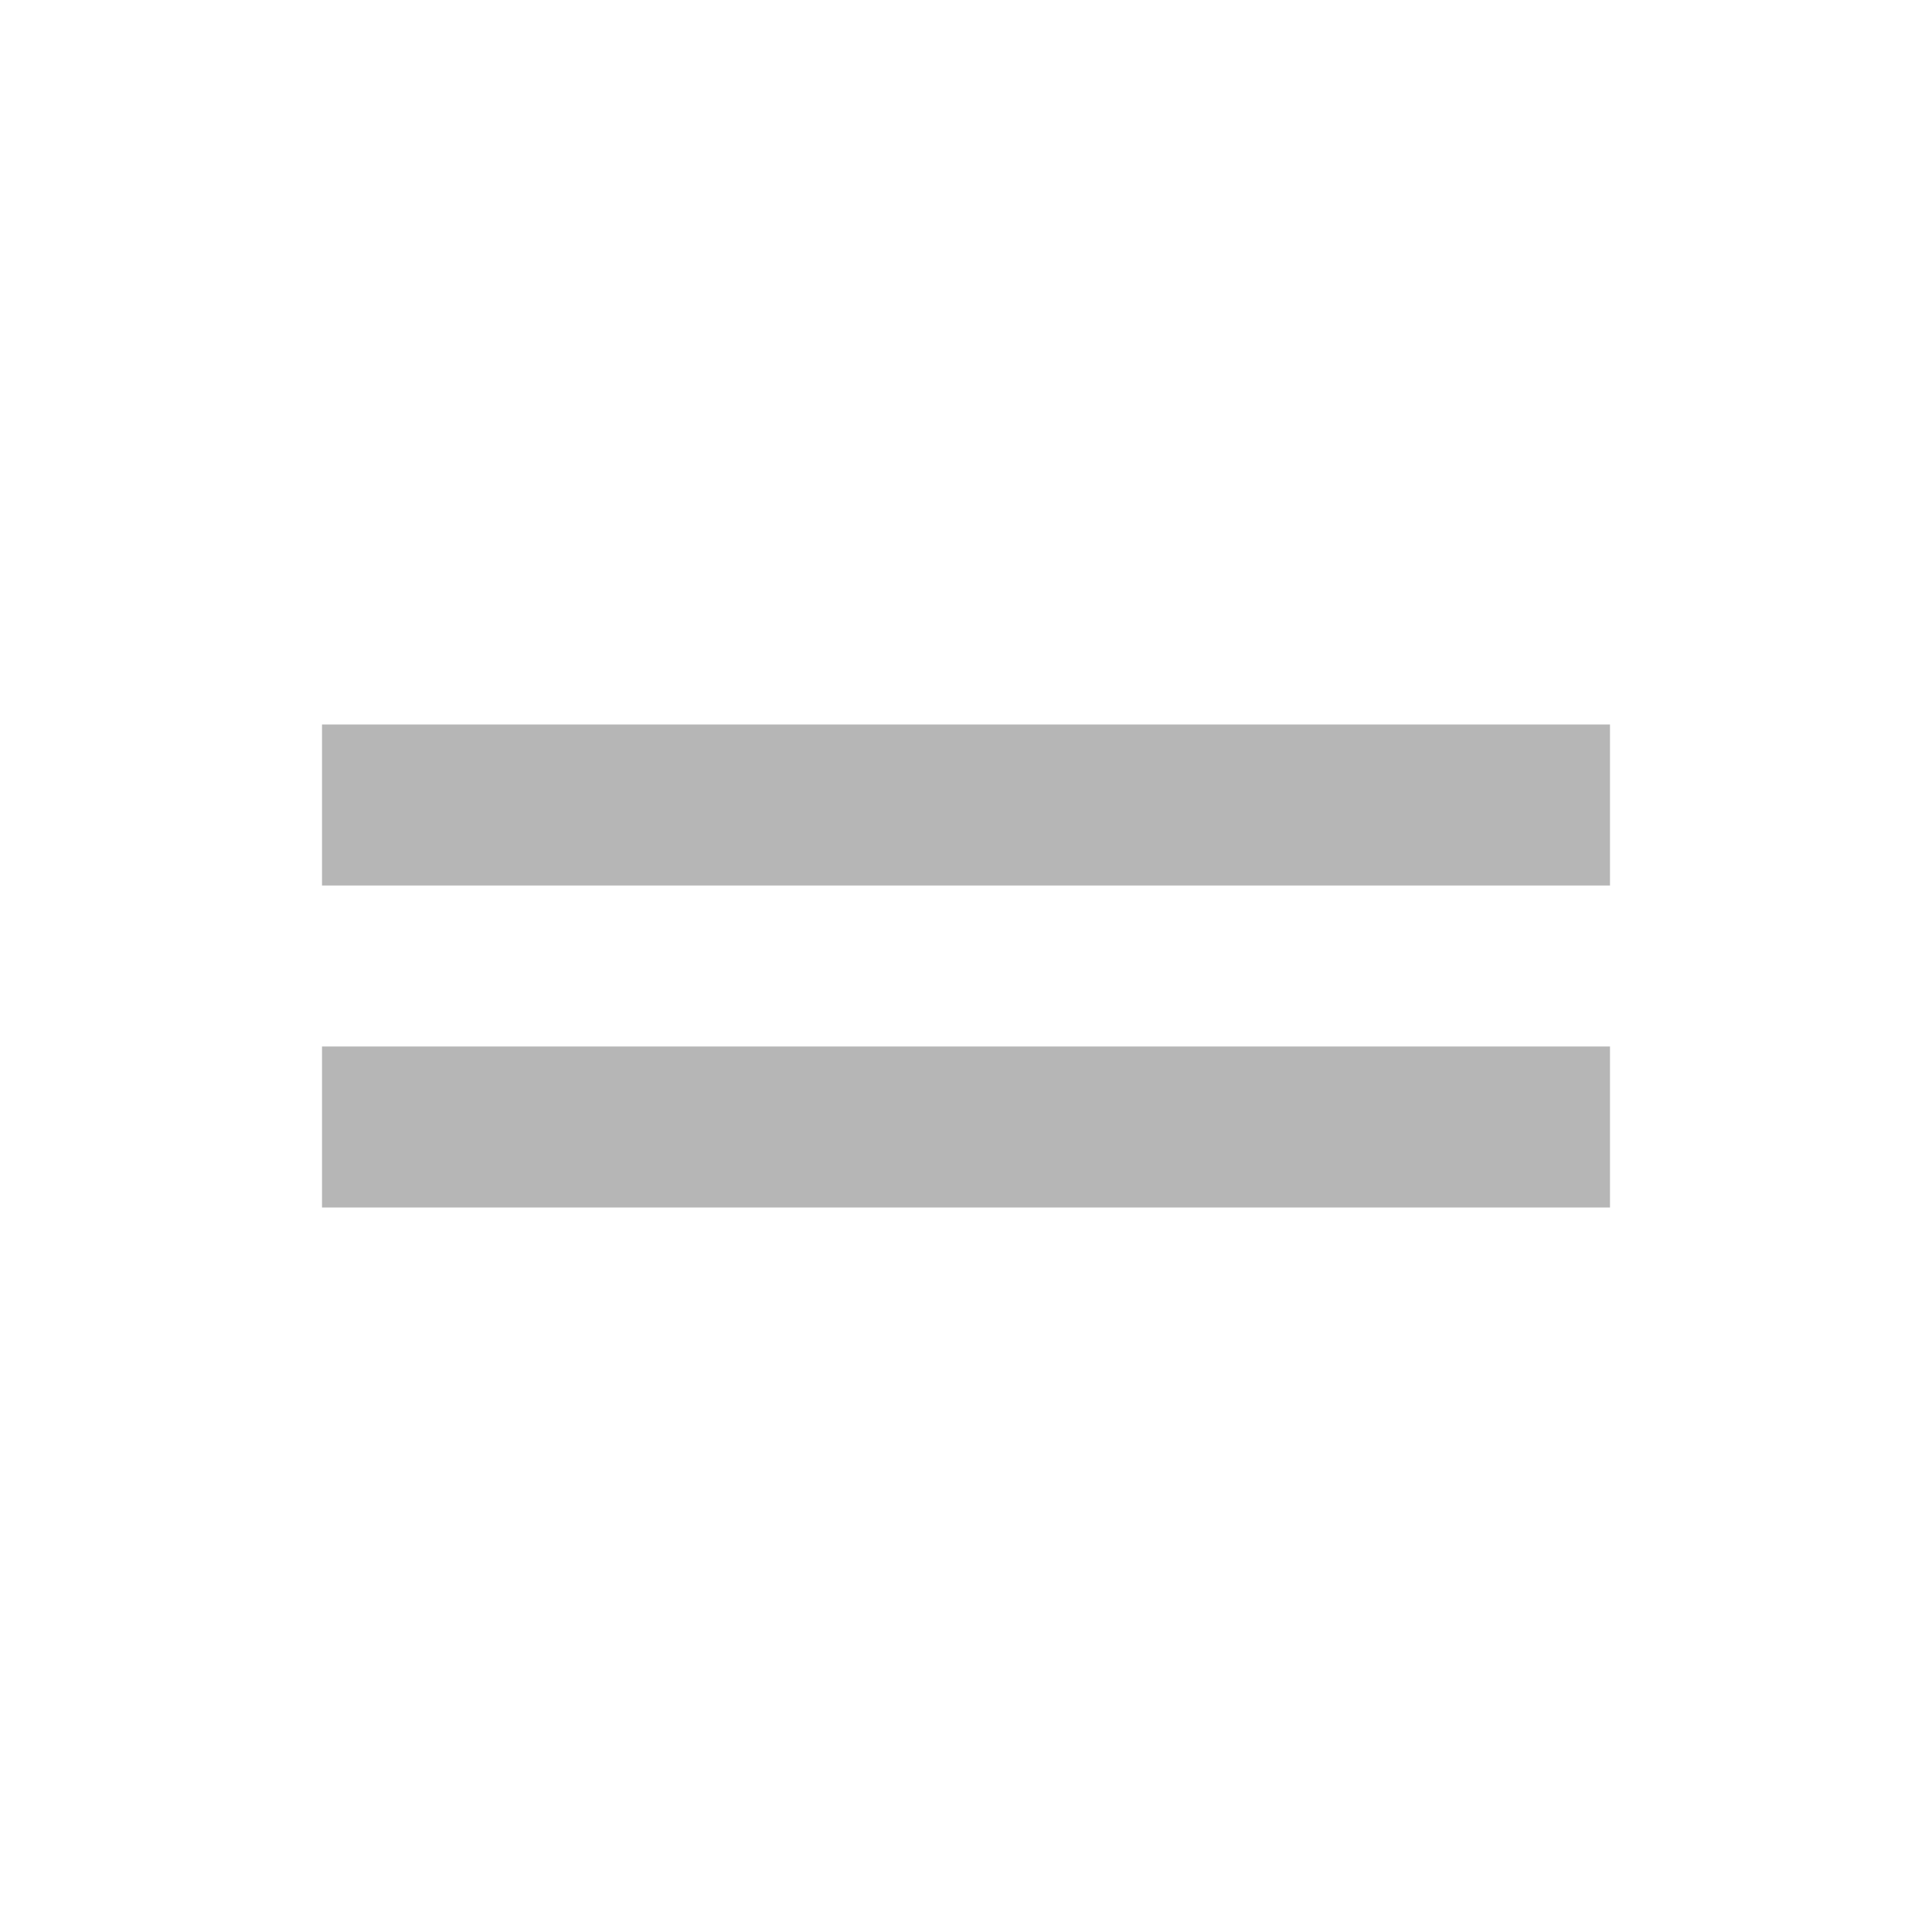
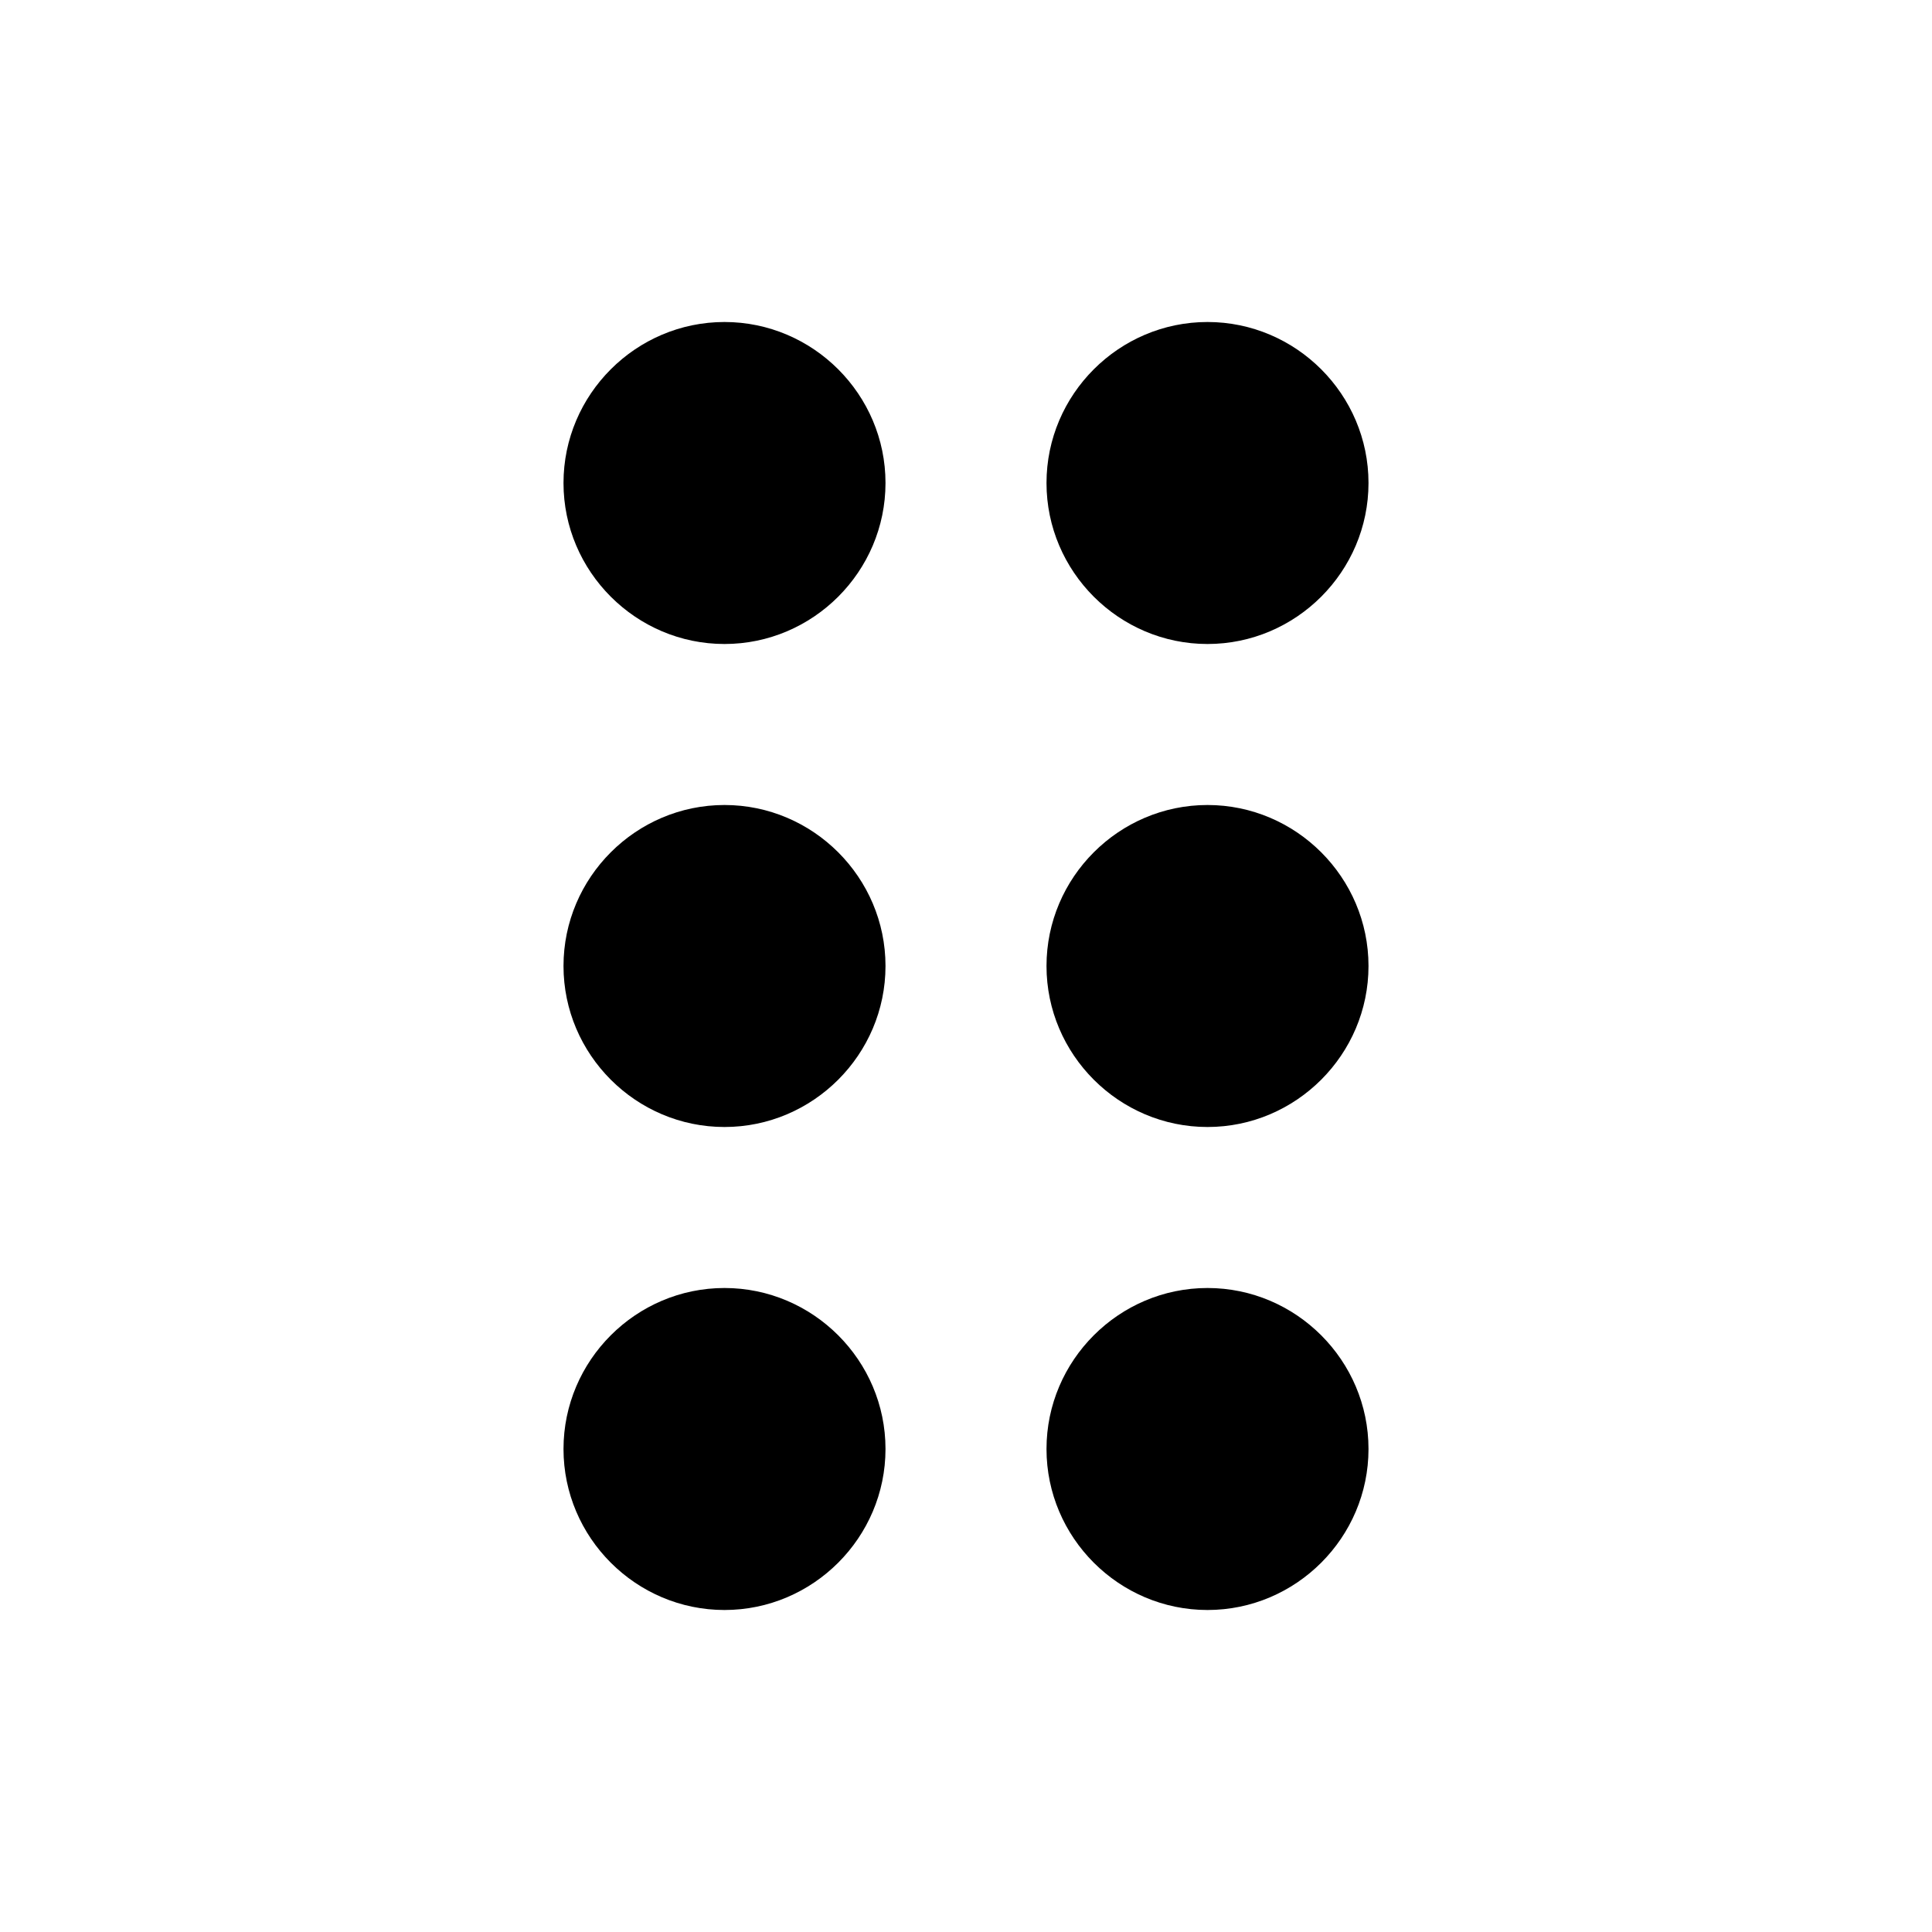
<svg xmlns="http://www.w3.org/2000/svg" width="24" height="24" viewBox="0 0 24 24">
-   <path fill="#b6b6b6" d="M20 9H4v2h16V9zM4 15h16v-2H4v2z" />
+   <path fill="none" d="M0 0h24v24H0V0z" />
+   <path d="M11 18c0 1.1-.9 2-2 2s-2-.9-2-2 .9-2 2-2 2 .9 2 2zm-2-8c-1.1 0-2 .9-2 2s.9 2 2 2 2-.9 2-2-.9-2-2-2zm0-6c-1.1 0-2 .9-2 2s.9 2 2 2 2-.9 2-2-.9-2-2-2zm6 4c1.1 0 2-.9 2-2s-.9-2-2-2-2 .9-2 2 .9 2 2 2zm0 2c-1.1 0-2 .9-2 2s.9 2 2 2 2-.9 2-2-.9-2-2-2zm0 6c-1.1 0-2 .9-2 2s.9 2 2 2 2-.9 2-2-.9-2-2-2z" />
</svg>
